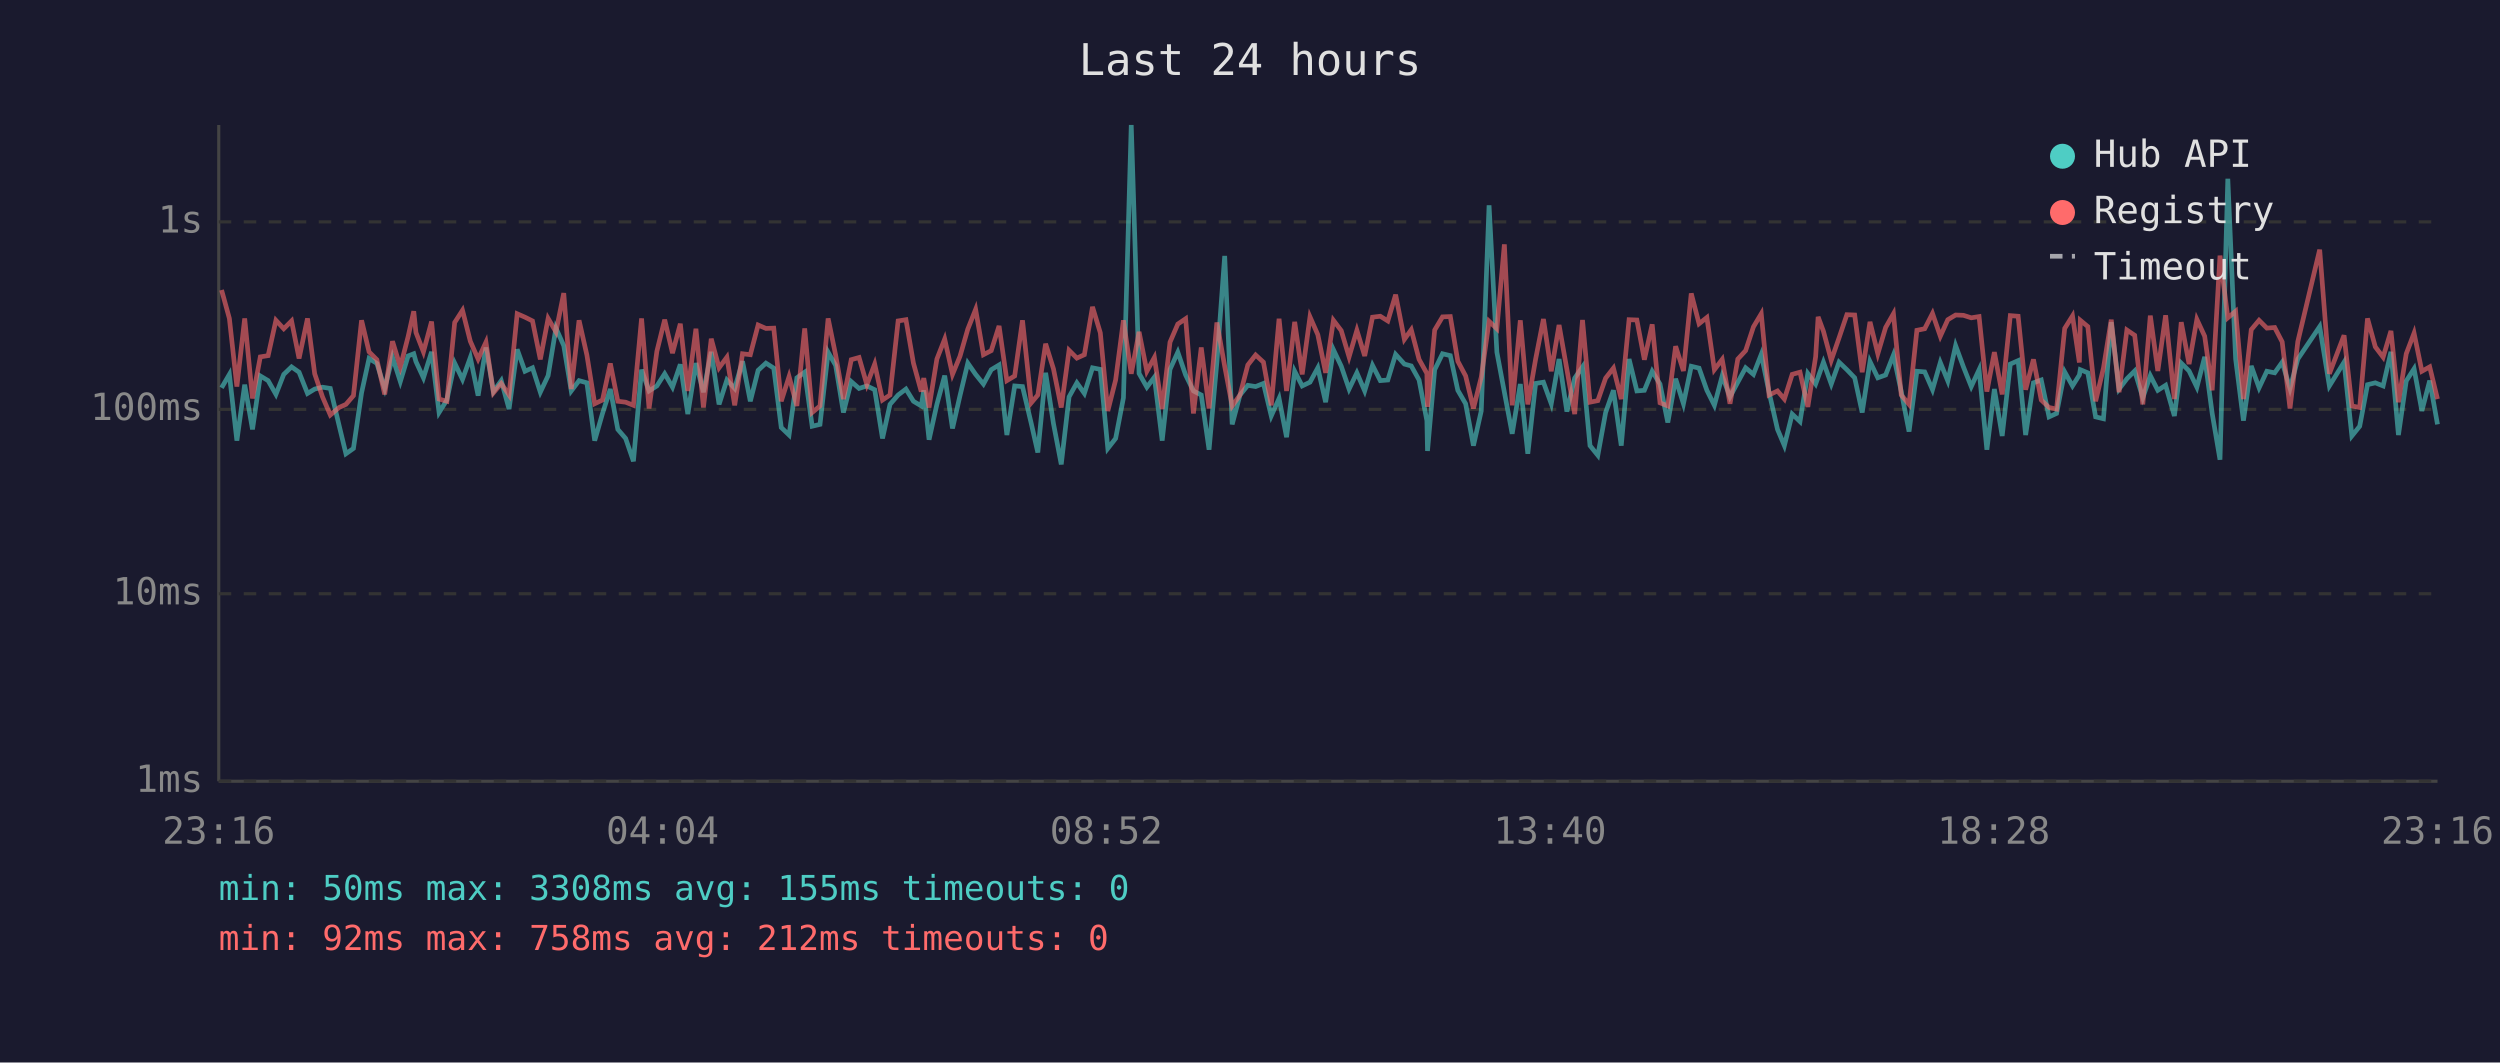
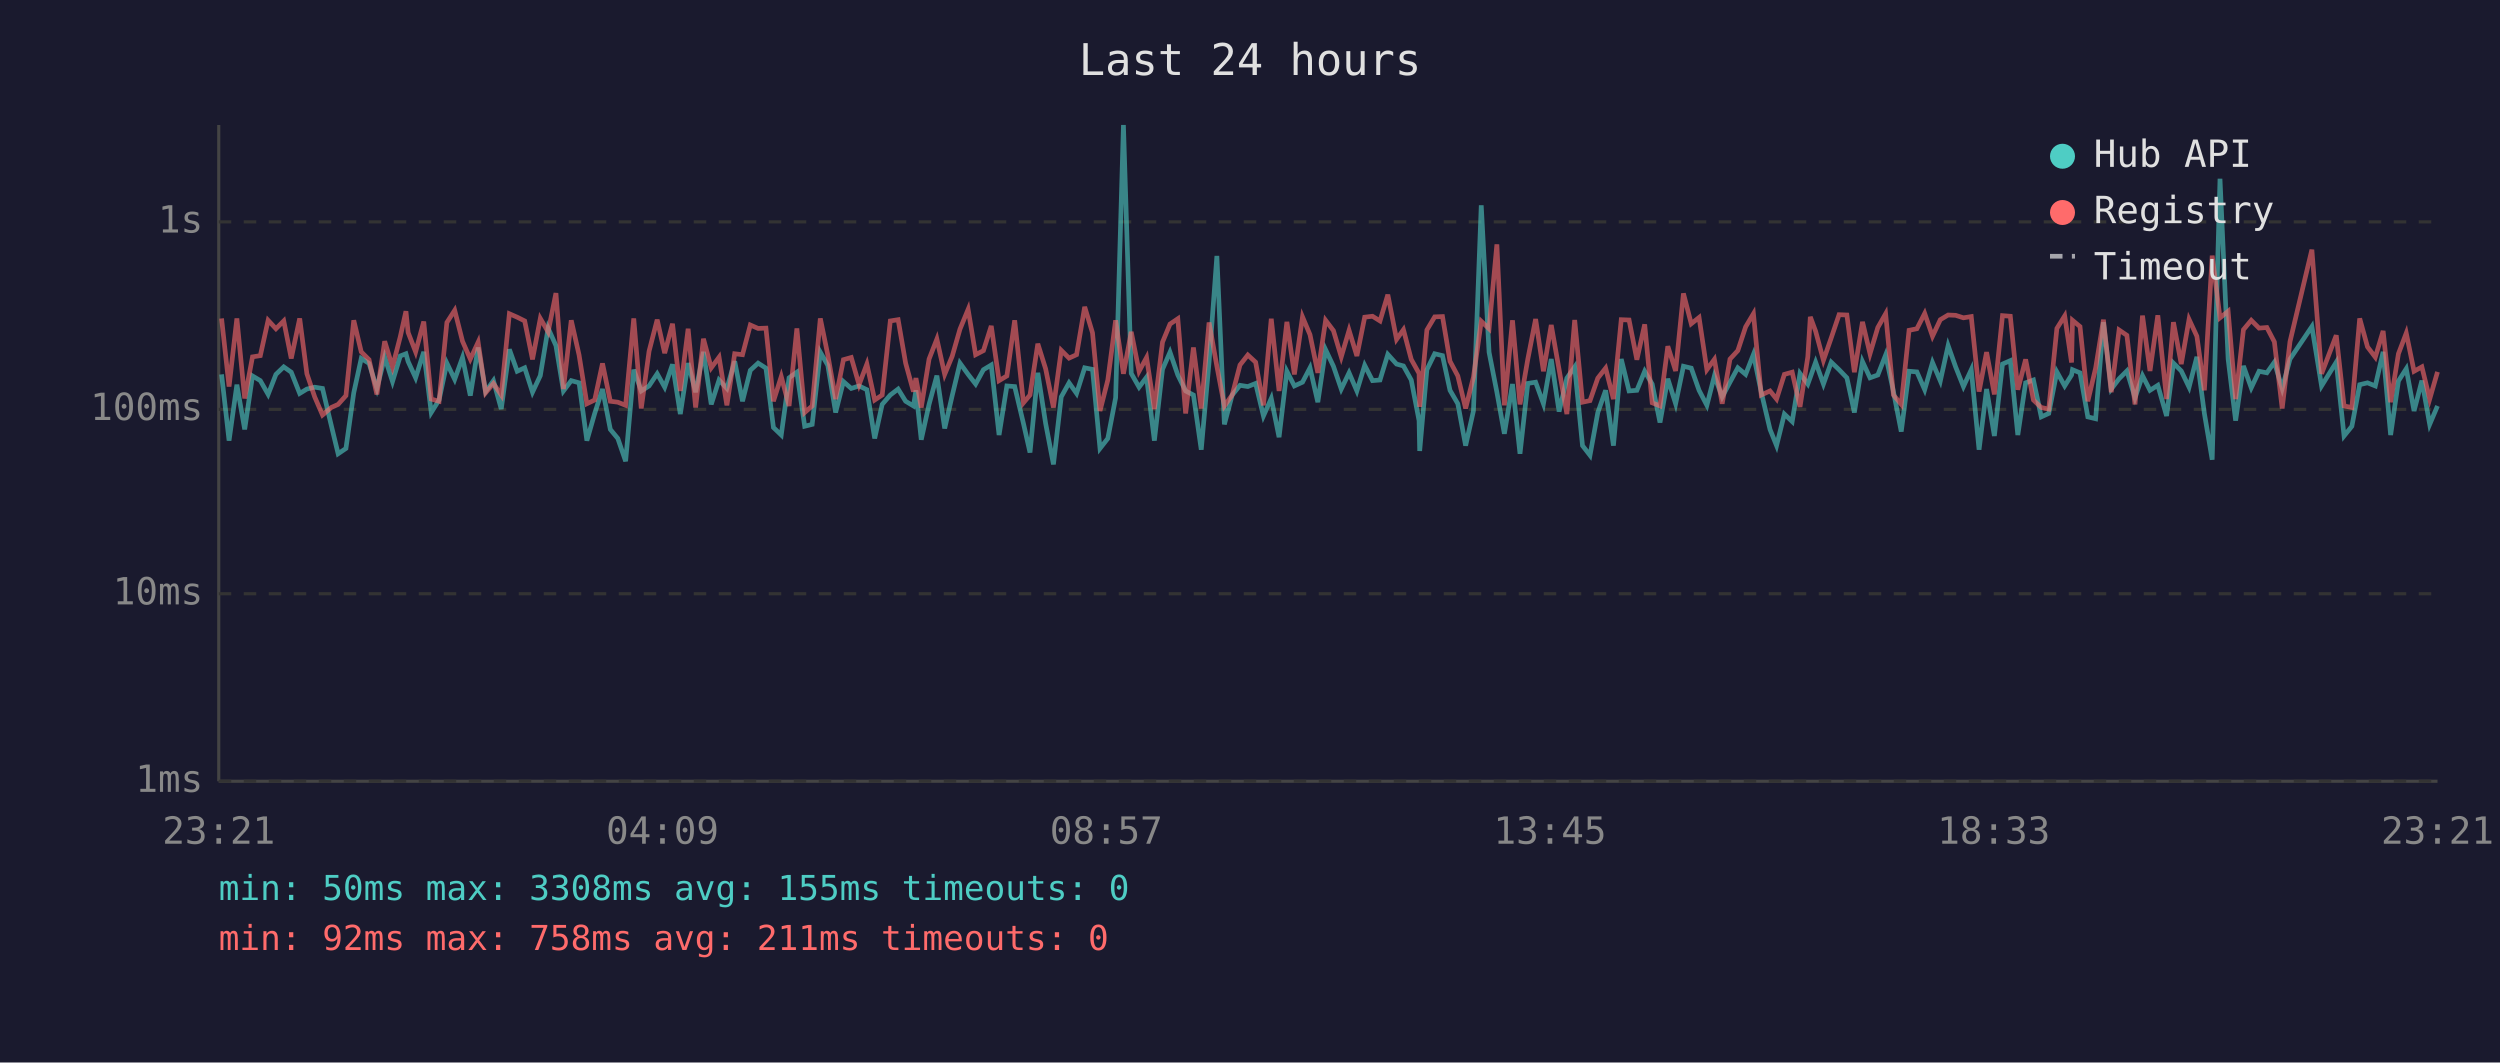
<svg xmlns="http://www.w3.org/2000/svg" viewBox="0 0 800 340" font-family="monospace" font-size="12">
  <rect width="800" height="340" fill="#1a1a2e" />
  <text x="400" y="24" fill="#e0e0e0" font-size="14" text-anchor="middle">Last 24 hours</text>
  <line x1="70" y1="40" x2="70" y2="250" stroke="#444" stroke-width="1" />
  <line x1="70" y1="250" x2="780" y2="250" stroke="#444" stroke-width="1" />
  <line x1="70" y1="250" x2="780" y2="250" stroke="#333" stroke-width="1" stroke-dasharray="4" />
  <text x="65" y="250" fill="#888" text-anchor="end" dominant-baseline="middle">1ms</text>
  <line x1="70" y1="190" x2="780" y2="190" stroke="#333" stroke-width="1" stroke-dasharray="4" />
  <text x="65" y="190" fill="#888" text-anchor="end" dominant-baseline="middle">10ms</text>
  <line x1="70" y1="131" x2="780" y2="131" stroke="#333" stroke-width="1" stroke-dasharray="4" />
  <text x="65" y="131" fill="#888" text-anchor="end" dominant-baseline="middle">100ms</text>
  <line x1="70" y1="71" x2="780" y2="71" stroke="#333" stroke-width="1" stroke-dasharray="4" />
  <text x="65" y="71" fill="#888" text-anchor="end" dominant-baseline="middle">1s</text>
-   <text x="70" y="270" fill="#888" text-anchor="middle">23:16</text>
-   <text x="212" y="270" fill="#888" text-anchor="middle">04:04</text>
-   <text x="354" y="270" fill="#888" text-anchor="middle">08:52</text>
-   <text x="496" y="270" fill="#888" text-anchor="middle">13:40</text>
-   <text x="638" y="270" fill="#888" text-anchor="middle">18:28</text>
-   <text x="780" y="270" fill="#888" text-anchor="middle">23:16</text>
-   <polyline points="70.9,124.1 73.4,119.8 75.8,141.0 78.3,123.1 80.8,137.4 83.3,120.3 85.8,121.8 88.3,126.2 90.8,119.8 93.3,117.4 95.7,119.1 98.4,125.9 100.7,124.5 103.2,123.9 105.7,124.3 108.5,136.1 110.7,145.2 113.1,143.5 115.7,125.7 118.1,114.7 120.6,116.3 123.1,124.3 125.6,114.3 128.1,122.1 130.6,113.9 132.4,113.2 133.1,115.7 135.5,120.9 138.1,112.6 140.5,132.0 143.0,128.0 145.5,116.2 148.0,121.4 150.5,114.4 153.0,126.6 155.5,111.2 157.9,125.3 160.4,121.8 162.9,130.9 165.5,111.8 168.0,118.8 170.4,117.7 172.9,125.5 175.4,120.2 177.9,105.0 180.4,110.6 182.8,125.1 185.3,121.8 187.8,122.5 190.3,141.0 192.8,132.3 195.3,124.5 197.7,137.4 200.2,140.3 202.7,147.6 205.3,118.3 207.7,125.1 210.2,123.5 212.7,119.6 215.2,123.9 217.7,116.6 220.1,132.5 222.7,116.2 225.1,125.5 227.6,112.6 230.1,129.4 232.6,121.6 235.1,124.3 237.6,115.6 240.1,128.4 242.6,118.5 245.1,116.2 247.6,117.8 250.0,136.8 252.5,139.2 255.0,120.9 257.5,119.1 259.9,136.4 262.4,135.8 265.0,112.7 267.4,116.9 269.9,132.0 272.4,122.1 274.9,124.3 277.4,123.5 279.9,124.7 282.4,140.3 284.8,129.4 287.4,126.4 289.9,124.5 292.3,128.4 294.8,129.9 295.6,124.9 297.3,140.7 299.8,129.4 302.3,120.2 304.8,137.1 307.2,126.6 309.7,116.2 312.2,119.8 314.7,122.9 317.2,118.3 319.7,116.8 322.2,139.2 324.7,123.5 327.2,123.7 330.0,135.5 332.1,144.8 334.6,119.3 337.1,135.5 339.6,148.6 342.1,127.0 344.6,122.5 347.0,125.9 349.6,117.7 352.1,118.2 354.5,143.5 357.0,140.3 359.5,127.3 362.0,40.0 364.5,119.5 367.0,123.9 369.4,120.7 371.9,141.0 374.4,118.2 376.9,112.7 379.4,120.0 381.9,125.1 384.4,126.4 386.9,143.9 389.4,115.9 391.9,81.9 394.3,135.8 396.8,126.4 399.3,123.3 401.8,123.7 404.3,122.7 406.8,133.1 409.3,127.5 411.7,139.9 414.3,118.8 416.7,123.5 419.2,122.3 421.7,117.7 424.2,128.7 426.7,111.9 429.2,117.2 431.7,124.5 434.2,119.3 436.7,125.1 439.2,116.9 441.7,121.8 444.1,121.6 446.6,113.4 449.4,116.5 451.6,117.1 454.1,121.6 456.6,134.6 456.8,144.3 459.1,118.3 461.6,113.2 464.1,113.8 466.5,124.9 469.0,129.2 471.5,142.6 474.0,131.5 476.5,65.7 479.0,112.7 481.4,125.5 483.9,138.8 486.5,122.9 488.9,145.2 491.4,122.7 493.9,122.3 496.4,129.2 498.9,114.9 501.4,131.7 503.9,121.0 506.4,117.4 508.8,142.6 511.3,145.7 513.8,132.0 516.3,124.9 518.8,142.6 521.3,114.9 523.8,125.1 526.2,124.9 528.7,118.8 531.2,122.9 533.7,135.2 536.2,121.2 538.7,129.2 541.2,117.2 543.7,117.8 546.2,124.9 548.6,129.7 551.1,120.3 553.6,127.0 556.1,122.3 558.6,117.7 561.1,119.8 563.6,113.4 566.1,125.5 568.8,137.4 571.0,142.6 573.5,132.5 576.0,134.9 578.5,119.5 581.0,122.9 581.8,120.7 583.5,115.9 586.0,122.9 588.5,115.9 591.0,118.3 593.5,120.9 595.9,132.0 598.4,115.7 600.9,120.9 603.4,120.0 605.9,113.6 608.4,125.3 610.9,138.1 613.4,118.8 615.9,119.0 618.4,124.7 620.9,116.0 623.3,121.9 625.8,110.6 628.3,117.4 630.8,123.7 633.3,118.3 635.8,143.9 638.2,124.5 640.7,139.5 643.3,116.5 645.8,115.4 648.2,139.2 650.7,122.5 653.2,121.6 655.7,133.4 658.1,132.3 660.7,119.0 663.2,123.5 665.4,120.0 665.7,118.3 668.1,119.3 670.6,133.4 673.1,134.0 675.6,103.1 678.1,124.5 680.6,121.2 683.1,118.7 685.7,127.3 688.1,120.2 690.5,124.9 693.0,123.3 695.8,133.1 698.0,116.2 700.5,118.7 703.0,123.9 705.5,114.2 707.9,132.3 710.4,147.1 712.9,57.2 715.4,114.9 717.9,134.6 720.4,117.1 722.9,124.1 725.4,118.8 727.9,119.3 730.3,115.9 732.8,124.3 735.3,114.9 742.3,104.5 745.4,123.5 750.1,115.9 752.6,139.5 755.1,136.4 757.6,123.1 760.1,122.5 762.6,123.5 765.1,112.6 767.5,139.2 770.0,121.9 772.5,118.0 775.0,131.5 777.5,121.8 780.0,135.8" fill="none" stroke="#4ecdc4" stroke-width="1.5" opacity="0.6" />
-   <polyline points="70.9,92.8 73.4,101.9 75.8,123.7 78.3,101.9 80.8,127.5 83.3,114.2 85.8,113.8 88.3,102.5 90.8,105.2 93.3,102.7 95.7,114.7 98.4,101.9 100.7,119.6 103.2,127.0 105.7,132.8 108.5,130.4 110.7,129.4 113.1,126.6 115.7,102.5 118.1,112.6 120.6,115.1 123.1,126.2 125.6,109.2 128.1,117.4 130.6,107.7 132.4,99.6 133.1,106.4 135.5,112.6 138.1,102.9 140.5,127.7 143.0,128.4 145.5,103.2 148.0,99.3 150.5,109.2 153.0,114.9 155.5,109.5 157.9,125.7 160.4,122.7 162.9,126.4 165.5,100.4 168.0,101.5 170.4,102.7 172.9,115.0 175.4,101.9 177.9,106.2 180.4,93.8 182.8,124.5 185.3,102.5 187.8,113.6 190.3,129.2 192.8,128.0 195.3,116.3 197.7,128.4 200.2,128.7 202.7,129.7 205.3,101.9 207.7,130.7 210.2,112.4 212.7,102.3 215.2,113.0 217.7,103.6 220.1,125.1 222.7,105.2 225.1,130.4 227.6,108.4 230.1,117.7 232.6,114.3 235.1,129.7 237.6,113.2 240.1,113.5 242.6,104.0 245.1,105.1 247.6,105.0 250.0,128.4 252.5,120.5 255.0,129.9 257.5,105.1 259.9,132.0 262.4,129.9 265.0,101.9 267.4,113.6 269.9,127.7 272.4,115.1 274.9,114.4 277.4,123.1 279.9,116.5 282.4,128.0 284.8,126.4 287.4,102.7 289.9,102.3 292.3,116.2 294.8,125.3 295.6,121.0 297.3,130.4 299.8,114.9 302.3,108.5 304.8,119.8 307.2,114.0 309.7,105.3 312.2,99.0 314.7,113.5 317.2,112.2 319.7,104.3 322.2,121.8 324.7,120.3 327.2,102.5 330.0,128.9 332.1,126.4 334.6,110.0 337.1,118.0 339.6,130.4 342.1,112.1 344.6,114.6 347.0,113.5 349.6,98.2 352.1,106.5 354.5,131.5 357.0,121.6 359.5,102.5 362.0,119.6 364.5,106.2 367.0,118.8 369.4,114.4 371.9,130.9 374.4,109.5 376.9,103.7 379.4,102.0 381.9,132.3 384.4,111.2 386.9,130.7 389.4,103.2 391.9,117.2 394.3,129.9 396.8,126.4 399.3,116.8 401.8,113.6 404.3,115.9 406.8,129.7 409.3,102.0 411.7,125.1 414.3,103.0 416.7,119.8 419.2,101.4 421.7,107.1 424.2,119.3 426.7,102.5 429.2,105.8 431.7,114.2 434.2,105.7 436.7,113.9 439.2,101.5 441.7,101.2 444.1,102.7 446.6,94.3 449.4,108.6 451.6,105.5 454.1,115.0 456.6,119.5 456.8,130.2 459.1,105.6 461.6,101.4 464.1,101.3 466.5,115.6 469.0,120.3 471.5,130.7 474.0,120.7 476.5,102.8 479.0,105.2 481.4,78.2 483.9,129.7 486.5,102.5 488.9,129.4 491.4,114.9 493.9,102.1 496.4,118.8 498.9,104.0 501.4,118.2 503.9,132.5 506.4,102.4 508.8,128.7 511.3,128.2 513.8,121.0 516.3,117.8 518.8,127.7 521.3,102.3 523.8,102.4 526.2,115.1 528.7,103.8 531.2,128.9 533.7,129.9 536.2,110.8 538.7,118.7 541.2,93.9 543.7,103.6 546.2,101.6 548.6,118.3 551.1,115.0 553.6,129.2 556.1,114.9 558.6,112.2 561.1,104.6 563.6,100.4 566.1,126.4 568.8,125.1 571.0,127.7 573.5,119.8 576.0,119.1 578.5,130.2 581.0,114.2 581.8,101.4 583.5,106.0 586.0,115.3 588.5,108.1 591.0,100.7 593.5,100.8 595.9,119.1 598.4,103.0 600.9,113.2 603.4,104.8 605.9,100.4 608.4,126.4 610.9,129.4 613.4,105.7 615.9,105.2 618.4,100.3 620.9,107.6 623.3,102.3 625.8,100.8 628.3,100.9 630.8,101.7 633.3,101.3 635.8,125.3 638.2,112.7 640.7,126.2 643.3,101.0 645.8,101.2 648.2,124.7 650.7,115.0 653.2,128.0 655.7,130.4 658.1,130.9 660.7,105.1 663.2,101.1 665.4,116.0 665.7,102.5 668.1,104.5 670.6,128.4 673.1,117.8 675.6,102.3 678.1,125.5 680.6,105.6 683.1,107.3 685.7,129.4 688.1,101.0 690.5,118.7 693.0,100.9 695.8,127.7 698.0,103.1 700.5,116.5 703.0,102.2 705.5,107.6 707.9,124.9 710.4,81.8 712.9,101.7 715.4,99.6 717.9,127.7 720.4,105.5 722.9,102.5 725.4,105.0 727.9,104.8 730.3,109.4 732.8,130.7 735.3,109.3 742.3,79.9 745.4,119.6 750.1,107.3 752.6,129.9 755.1,130.4 757.6,101.9 760.1,111.0 762.6,114.3 765.1,105.9 767.5,128.7 770.0,113.2 772.5,106.6 775.0,118.8 777.5,117.4 780.0,127.7" fill="none" stroke="#ff6b6b" stroke-width="1.5" opacity="0.6" />
+   <text x="70" y="270" fill="#888" text-anchor="middle">23:21</text>
+   <text x="212" y="270" fill="#888" text-anchor="middle">04:09</text>
+   <text x="354" y="270" fill="#888" text-anchor="middle">08:57</text>
+   <text x="496" y="270" fill="#888" text-anchor="middle">13:45</text>
+   <text x="638" y="270" fill="#888" text-anchor="middle">18:33</text>
+   <text x="780" y="270" fill="#888" text-anchor="middle">23:21</text>
+   <polyline points="70.9,119.8 73.3,141.0 75.8,123.1 78.3,137.4 80.8,120.3 83.3,121.8 85.8,126.2 88.3,119.8 90.8,117.4 93.2,119.1 95.9,125.9 98.2,124.5 100.7,123.9 103.2,124.3 106.0,136.1 108.2,145.2 110.7,143.5 113.2,125.7 115.6,114.7 118.1,116.3 120.6,124.3 123.1,114.3 125.6,122.1 128.1,113.9 129.9,113.2 130.6,115.7 133.0,120.9 135.6,112.6 138.0,132.0 140.5,128.0 143.0,116.2 145.5,121.4 148.0,114.4 150.5,126.6 153.0,111.2 155.4,125.3 157.9,121.8 160.4,130.9 163.0,111.8 165.5,118.8 167.9,117.7 170.4,125.5 172.9,120.2 175.4,105.0 177.9,110.6 180.3,125.1 182.8,121.8 185.3,122.5 187.8,141.0 190.3,132.3 192.8,124.5 195.3,137.4 197.7,140.3 200.2,147.6 202.8,118.3 205.2,125.1 207.7,123.5 210.3,119.6 212.7,123.9 215.2,116.6 217.7,132.5 220.2,116.2 222.6,125.5 225.1,112.6 227.6,129.4 230.1,121.6 232.6,124.3 235.1,115.6 237.6,128.4 240.1,118.5 242.6,116.2 245.1,117.8 247.5,136.8 250.0,139.2 252.5,120.9 255.0,119.1 257.5,136.4 259.9,135.8 262.5,112.7 264.9,116.9 267.4,132.0 269.9,122.1 272.4,124.3 274.9,123.5 277.4,124.7 279.9,140.3 282.3,129.4 284.9,126.4 287.4,124.5 289.8,128.4 292.3,129.9 293.1,124.9 294.8,140.7 297.3,129.4 299.8,120.2 302.3,137.1 304.7,126.6 307.2,116.2 309.8,119.8 312.2,122.9 314.7,118.3 317.2,116.8 319.7,139.2 322.2,123.5 324.7,123.7 327.5,135.5 329.6,144.8 332.1,119.3 334.6,135.5 337.1,148.6 339.6,127.0 342.1,122.5 344.5,125.9 347.1,117.7 349.6,118.2 352.0,143.5 354.5,140.3 357.0,127.3 359.5,40.0 362.0,119.5 364.5,123.9 366.9,120.7 369.4,141.0 372.0,118.2 374.4,112.7 376.9,120.0 379.4,125.1 381.9,126.4 384.4,143.9 386.9,115.9 389.4,81.9 391.8,135.8 394.3,126.4 396.8,123.3 399.3,123.7 401.8,122.7 404.3,133.1 406.8,127.5 409.3,139.9 411.8,118.8 414.2,123.5 416.8,122.3 419.2,117.7 421.7,128.7 424.2,111.9 426.7,117.2 429.2,124.5 431.7,119.3 434.2,125.1 436.7,116.9 439.2,121.8 441.6,121.6 444.1,113.4 446.9,116.5 449.1,117.1 451.6,121.6 454.1,134.6 454.3,144.3 456.6,118.3 459.1,113.2 461.6,113.8 464.0,124.9 466.5,129.2 469.0,142.6 471.5,131.5 474.0,65.7 476.5,112.7 479.0,125.5 481.4,138.8 484.0,122.9 486.4,145.2 488.9,122.7 491.4,122.3 493.9,129.2 496.4,114.9 498.9,131.7 501.4,121.0 503.9,117.4 506.4,142.6 508.8,145.7 511.3,132.0 513.8,124.9 516.3,142.6 518.8,114.9 521.3,125.1 523.8,124.9 526.3,118.8 528.7,122.9 531.2,135.2 533.7,121.2 536.2,129.2 538.7,117.2 541.2,117.8 543.7,124.9 546.2,129.7 548.6,120.3 551.1,127.0 553.6,122.3 556.1,117.7 558.6,119.8 561.1,113.4 563.6,125.5 566.4,137.4 568.5,142.6 571.0,132.5 573.5,134.9 576.0,119.5 578.5,122.9 579.3,120.7 581.0,115.9 583.5,122.9 586.0,115.9 588.5,118.3 591.0,120.9 593.4,132.0 596.0,115.7 598.4,120.9 600.9,120.0 603.4,113.6 605.9,125.3 608.4,138.1 610.9,118.8 613.4,119.0 615.9,124.7 618.4,116.0 620.9,121.9 623.4,110.6 625.8,117.4 628.3,123.7 630.8,118.3 633.3,143.9 635.7,124.5 638.2,139.5 640.8,116.5 643.3,115.4 645.7,139.2 648.2,122.5 650.7,121.6 653.2,133.4 655.6,132.3 658.2,119.0 660.7,123.5 662.9,120.0 663.2,118.3 665.6,119.3 668.1,133.4 670.6,134.0 673.1,103.1 675.6,124.5 678.1,121.2 680.6,118.7 683.2,127.3 685.6,120.2 688.0,124.9 690.5,123.3 693.3,133.1 695.5,116.2 698.0,118.7 700.5,123.9 703.0,114.2 705.4,132.3 707.9,147.1 710.4,57.2 713.0,114.9 715.4,134.6 717.9,117.1 720.4,124.1 722.9,118.8 725.4,119.3 727.8,115.9 730.3,124.3 732.8,114.9 739.8,104.5 742.9,123.5 747.6,115.9 750.1,139.5 752.6,136.4 755.1,123.1 757.6,122.5 760.1,123.5 762.6,112.6 765.0,139.2 767.5,121.9 770.0,118.0 772.5,131.5 775.0,121.8 777.5,135.8 780.0,129.9" fill="none" stroke="#4ecdc4" stroke-width="1.5" opacity="0.6" />
+   <polyline points="70.9,101.9 73.3,123.7 75.8,101.9 78.3,127.5 80.8,114.2 83.3,113.8 85.8,102.5 88.3,105.2 90.8,102.7 93.2,114.7 95.9,101.9 98.2,119.6 100.7,127.0 103.2,132.8 106.0,130.4 108.2,129.4 110.7,126.6 113.2,102.5 115.6,112.6 118.1,115.1 120.6,126.2 123.1,109.2 125.6,117.4 128.1,107.7 129.9,99.6 130.6,106.4 133.0,112.6 135.6,102.9 138.0,127.7 140.5,128.4 143.0,103.2 145.5,99.3 148.0,109.2 150.5,114.9 153.0,109.5 155.4,125.7 157.9,122.7 160.4,126.4 163.0,100.4 165.5,101.5 167.9,102.7 170.4,115.0 172.9,101.9 175.4,106.2 177.9,93.8 180.3,124.5 182.8,102.5 185.3,113.6 187.8,129.2 190.3,128.0 192.8,116.3 195.3,128.4 197.7,128.7 200.2,129.7 202.8,101.9 205.2,130.7 207.7,112.4 210.3,102.3 212.7,113.0 215.2,103.6 217.7,125.1 220.2,105.2 222.6,130.4 225.1,108.4 227.6,117.7 230.1,114.3 232.6,129.7 235.1,113.2 237.6,113.5 240.1,104.0 242.6,105.1 245.1,105.0 247.5,128.4 250.0,120.5 252.5,129.9 255.0,105.1 257.5,132.0 259.9,129.9 262.5,101.9 264.9,113.6 267.4,127.7 269.9,115.1 272.4,114.4 274.9,123.1 277.4,116.5 279.9,128.0 282.3,126.4 284.9,102.7 287.4,102.3 289.8,116.2 292.3,125.3 293.1,121.0 294.8,130.4 297.3,114.9 299.8,108.5 302.3,119.8 304.7,114.0 307.2,105.3 309.8,99.0 312.2,113.5 314.7,112.2 317.2,104.3 319.7,121.8 322.2,120.3 324.7,102.5 327.5,128.9 329.6,126.4 332.1,110.0 334.6,118.0 337.1,130.4 339.6,112.1 342.1,114.6 344.5,113.5 347.1,98.2 349.6,106.5 352.0,131.5 354.5,121.6 357.0,102.5 359.5,119.6 362.0,106.2 364.5,118.8 366.9,114.4 369.4,130.9 372.0,109.5 374.4,103.7 376.9,102.0 379.4,132.3 381.9,111.2 384.4,130.7 386.9,103.2 389.4,117.2 391.8,129.9 394.3,126.4 396.8,116.8 399.3,113.6 401.8,115.9 404.3,129.7 406.8,102.0 409.3,125.1 411.8,103.0 414.2,119.8 416.8,101.4 419.2,107.1 421.7,119.3 424.2,102.5 426.7,105.8 429.2,114.2 431.7,105.7 434.2,113.9 436.7,101.5 439.2,101.2 441.6,102.7 444.1,94.3 446.9,108.6 449.1,105.5 451.6,115.0 454.1,119.5 454.3,130.2 456.6,105.6 459.1,101.4 461.6,101.3 464.0,115.6 466.5,120.3 469.0,130.7 471.5,120.7 474.0,102.8 476.5,105.2 479.0,78.2 481.4,129.7 484.0,102.5 486.4,129.4 488.9,114.9 491.4,102.1 493.9,118.8 496.4,104.0 498.9,118.2 501.4,132.5 503.9,102.4 506.4,128.7 508.8,128.2 511.3,121.0 513.8,117.8 516.3,127.7 518.8,102.3 521.3,102.4 523.8,115.1 526.3,103.8 528.7,128.9 531.2,129.9 533.7,110.8 536.2,118.7 538.7,93.9 541.2,103.6 543.7,101.6 546.2,118.3 548.6,115.0 551.1,129.2 553.6,114.9 556.1,112.2 558.6,104.6 561.1,100.4 563.6,126.4 566.4,125.1 568.5,127.7 571.0,119.8 573.5,119.1 576.0,130.2 578.5,114.2 579.3,101.4 581.0,106.0 583.5,115.3 586.0,108.1 588.5,100.7 591.0,100.8 593.4,119.1 596.0,103.0 598.4,113.2 600.9,104.8 603.4,100.4 605.9,126.4 608.4,129.4 610.9,105.7 613.4,105.2 615.9,100.3 618.4,107.6 620.9,102.3 623.4,100.8 625.8,100.9 628.3,101.7 630.8,101.3 633.3,125.3 635.7,112.7 638.2,126.2 640.8,101.0 643.3,101.2 645.7,124.7 648.2,115.0 650.7,128.0 653.2,130.4 655.6,130.9 658.2,105.1 660.7,101.1 662.9,116.0 663.2,102.5 665.6,104.5 668.1,128.4 670.6,117.8 673.1,102.3 675.6,125.5 678.1,105.6 680.6,107.3 683.2,129.4 685.6,101.0 688.0,118.7 690.5,100.9 693.3,127.7 695.5,103.1 698.0,116.5 700.5,102.2 703.0,107.6 705.4,124.9 707.9,81.8 710.4,101.7 713.0,99.6 715.4,127.7 717.9,105.5 720.4,102.5 722.9,105.0 725.4,104.8 727.8,109.4 730.3,130.7 732.8,109.3 739.8,79.9 742.9,119.6 747.6,107.3 750.1,129.9 752.6,130.4 755.1,101.9 757.6,111.0 760.1,114.3 762.6,105.9 765.0,128.7 767.5,113.2 770.0,106.6 772.5,118.8 775.0,117.4 777.5,127.7 780.0,119.0" fill="none" stroke="#ff6b6b" stroke-width="1.5" opacity="0.6" />
  <circle cx="660" cy="50" r="4" fill="#4ecdc4" />
  <text x="670" y="50" fill="#e0e0e0" dominant-baseline="middle">Hub API</text>
  <circle cx="660" cy="68" r="4" fill="#ff6b6b" />
  <text x="670" y="68" fill="#e0e0e0" dominant-baseline="middle">Registry</text>
  <line x1="656" y1="82" x2="664" y2="82" stroke="#e0e0e0" stroke-width="1.5" stroke-dasharray="4,3" opacity="0.7" />
  <text x="670" y="86" fill="#e0e0e0" dominant-baseline="middle">Timeout</text>
  <text x="70" y="288" fill="#4ecdc4" font-size="11">min: 50ms  max: 3308ms  avg: 155ms  timeouts: 0</text>
-   <text x="70" y="304" fill="#ff6b6b" font-size="11">min: 92ms  max: 758ms  avg: 212ms  timeouts: 0</text>
+   <text x="70" y="304" fill="#ff6b6b" font-size="11">min: 92ms  max: 758ms  avg: 211ms  timeouts: 0</text>
</svg>
